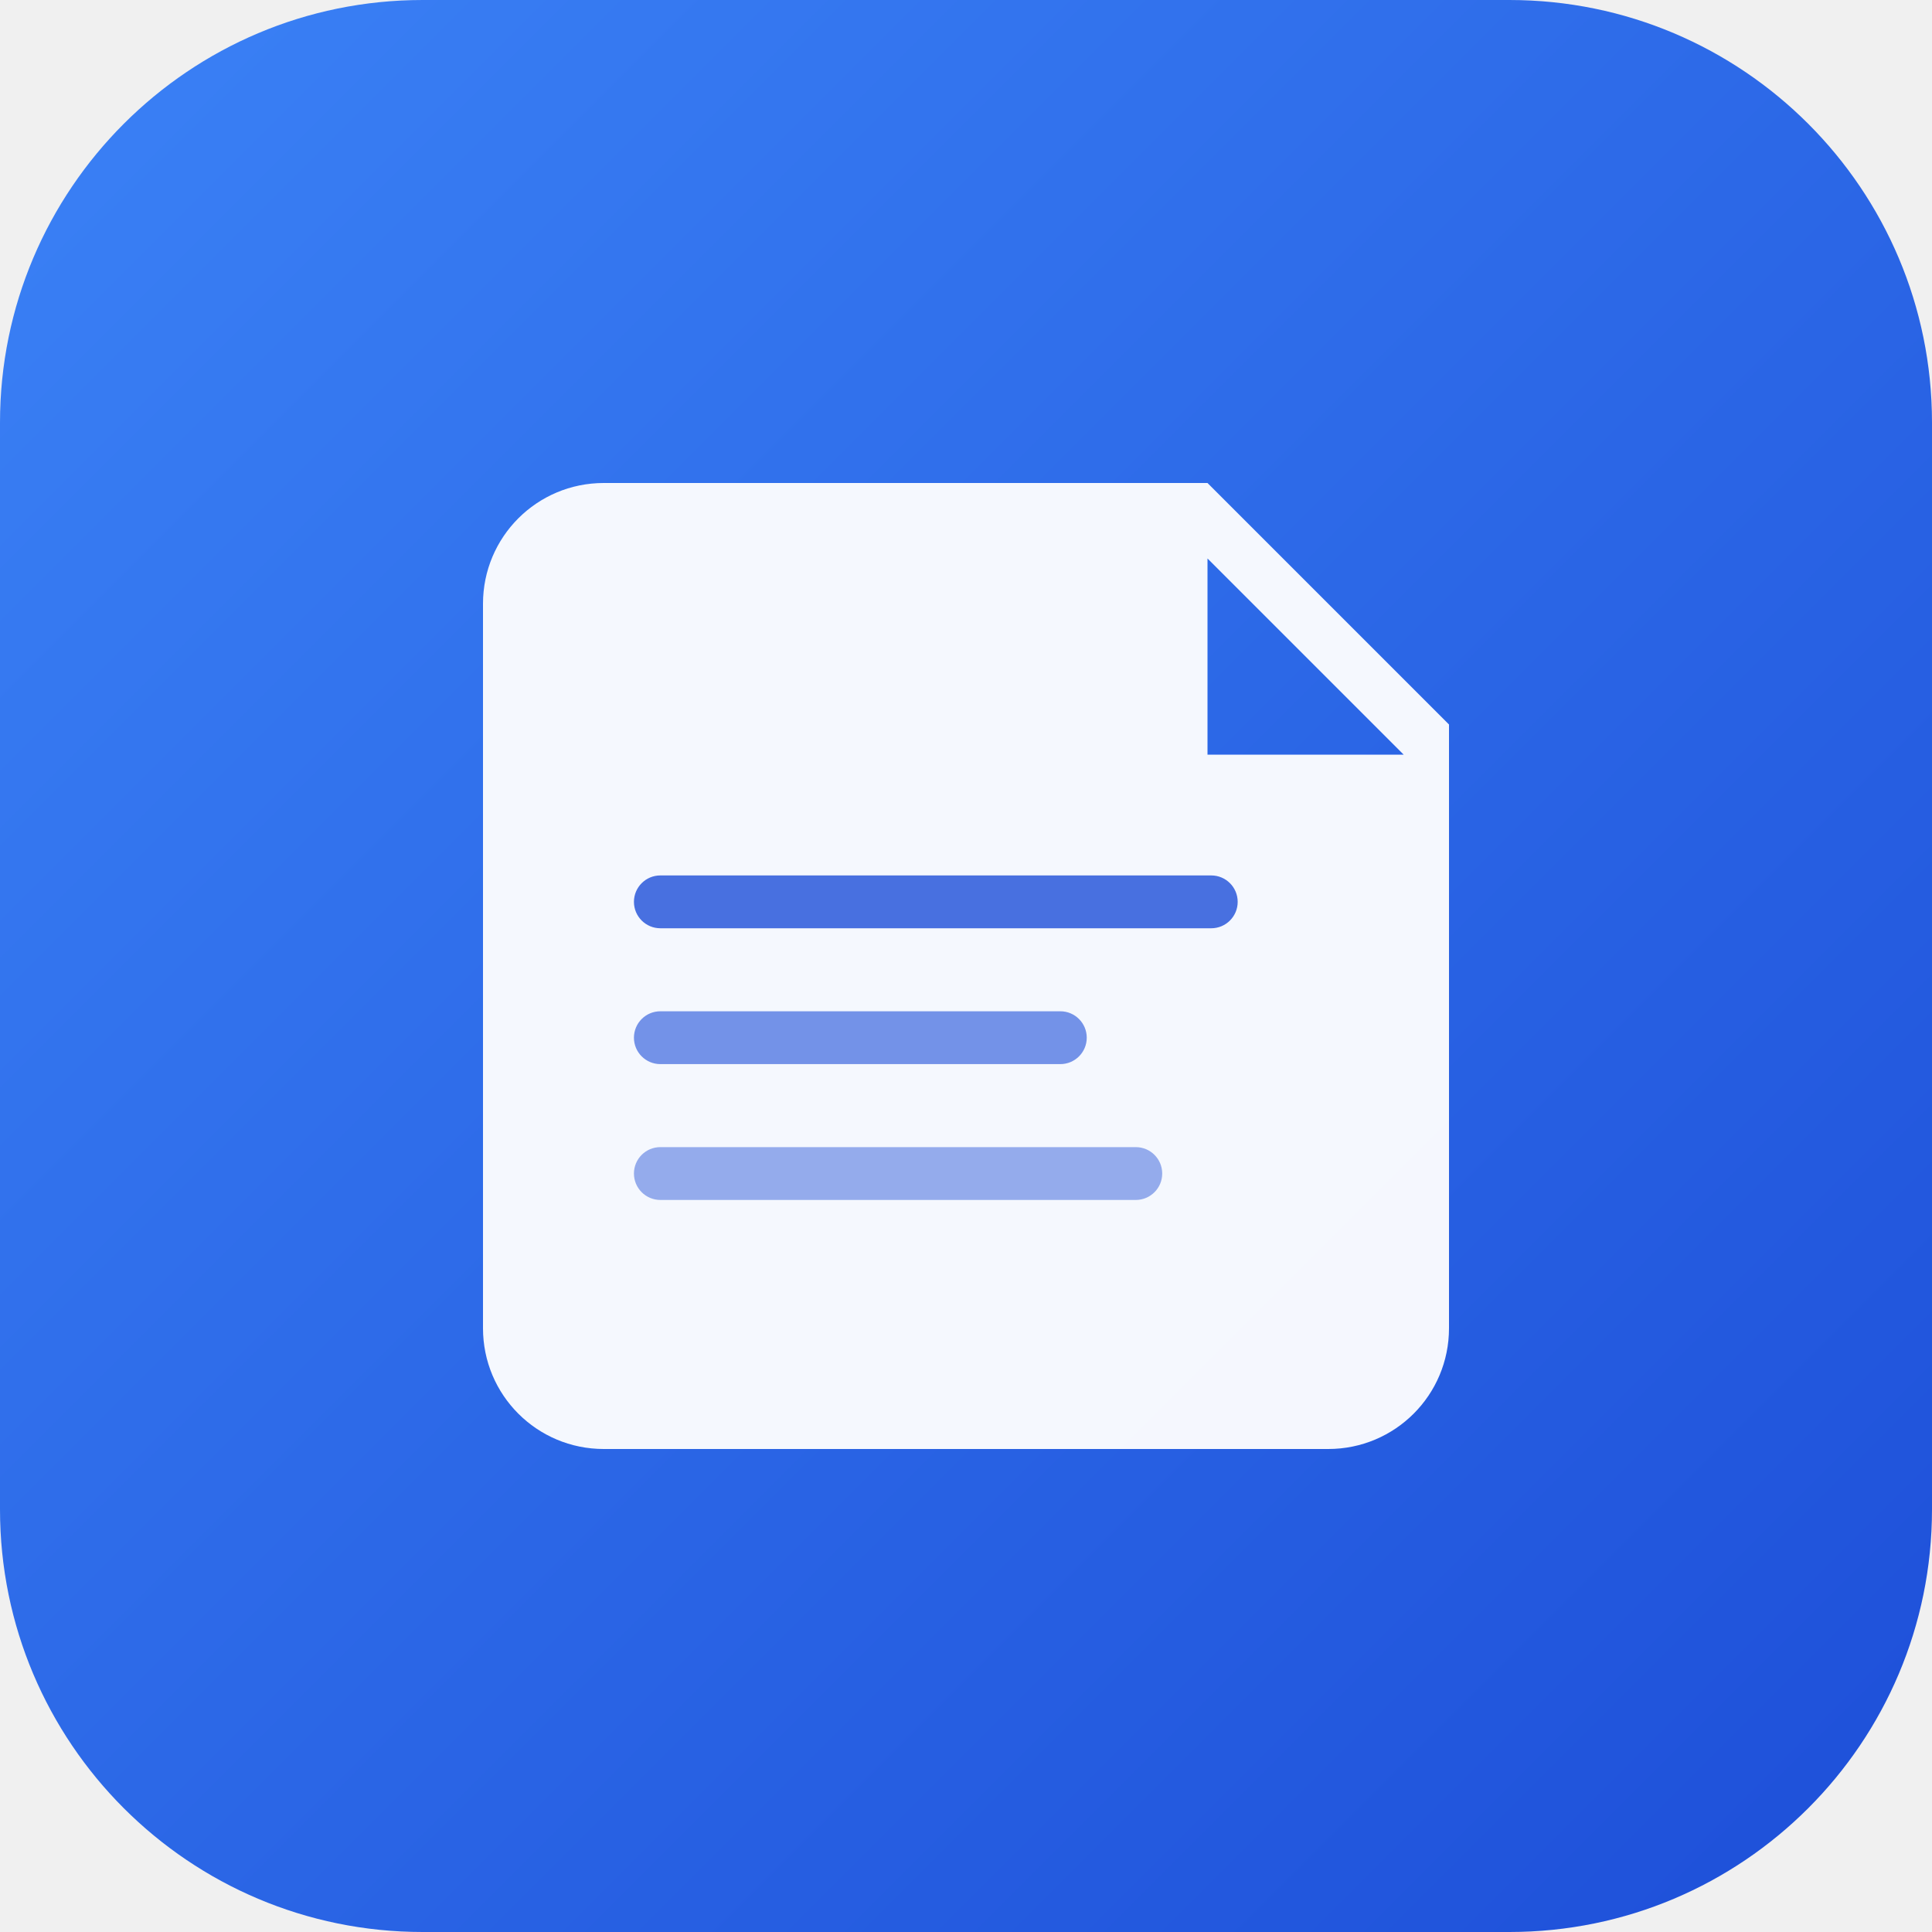
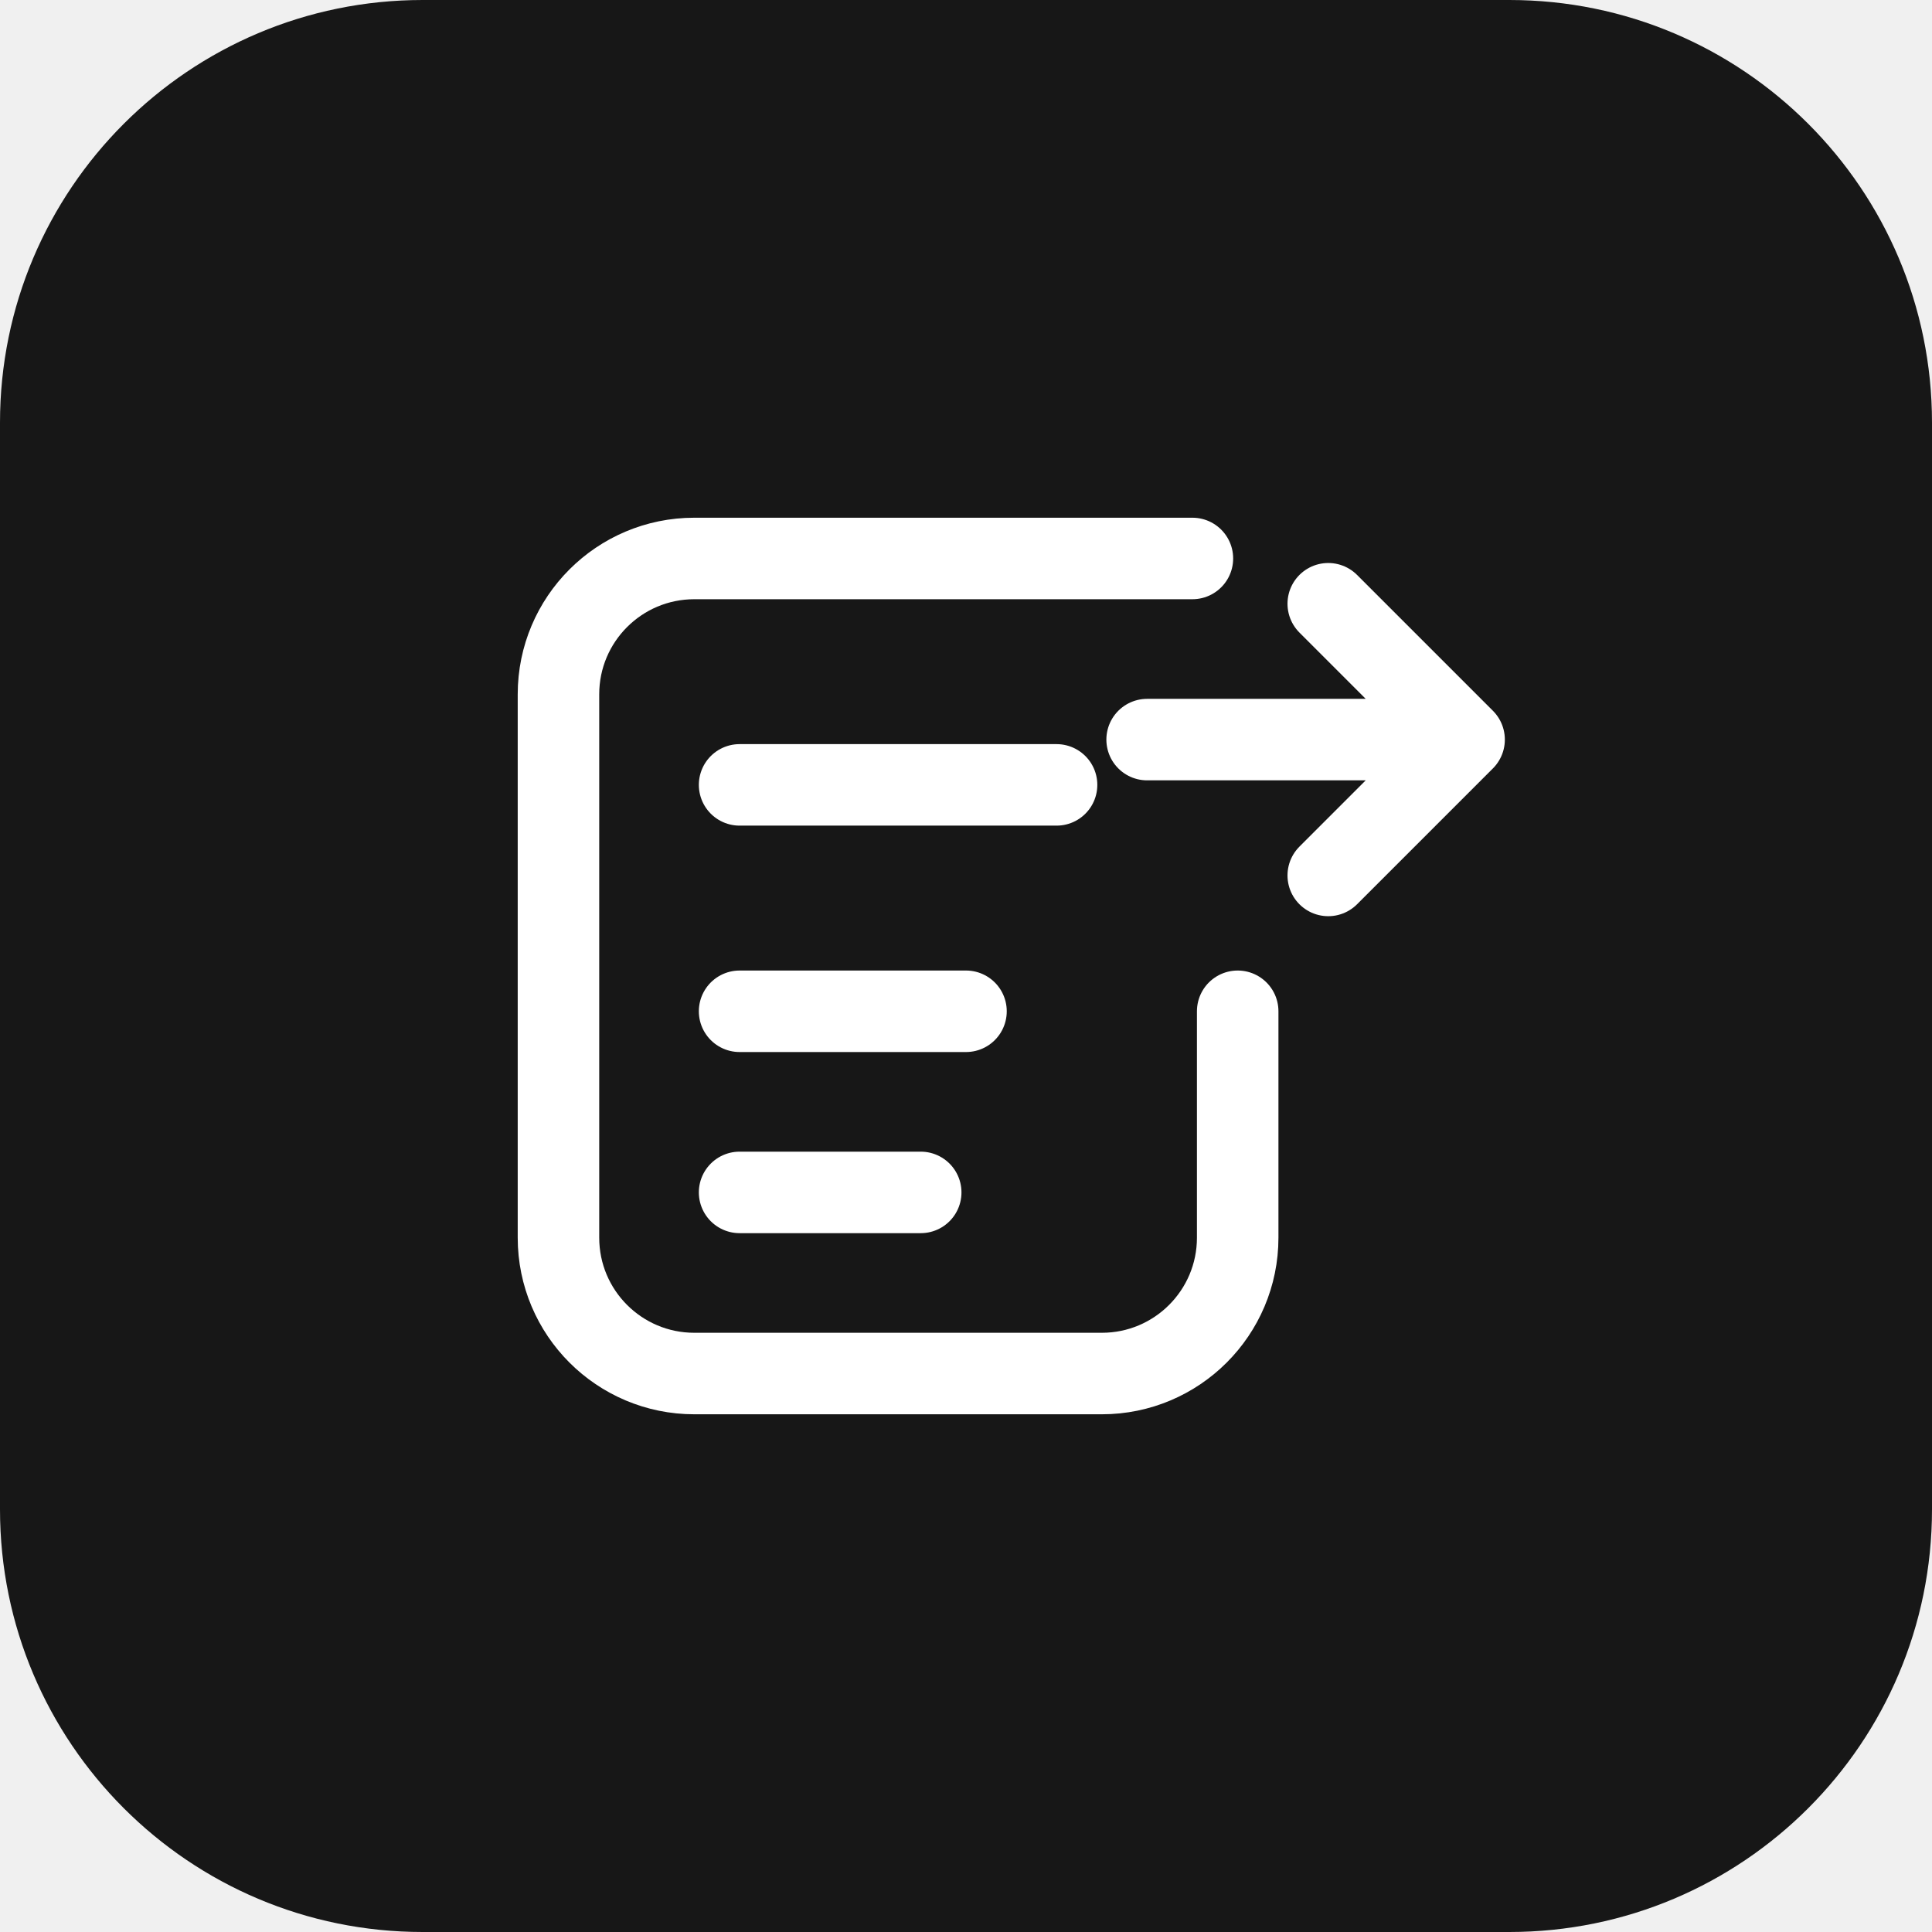
<svg xmlns="http://www.w3.org/2000/svg" viewBox="0 0 512 512">
-   <defs>
-     <linearGradient id="g" x1="0" y1="0" x2="1" y2="1">
-       <stop offset="0" stop-color="#3B82F6" />
-       <stop offset="1" stop-color="#1D4ED8" />
-     </linearGradient>
-   </defs>
-   <rect width="512" height="512" rx="112" fill="url(#g)" />
-   <path fill="#fff" d="M128 160c0-17.7 14.3-32 32-32h160l64 64v160c0 17.7-14.3 32-32 32H160c-17.7 0-32-14.3-32-32V160zm192-12v52h52l-52-52z" opacity="0.95" />
-   <rect x="168" y="232" width="160" height="14" rx="7" fill="#1D4ED8" opacity="0.8" />
-   <rect x="168" y="268" width="120" height="14" rx="7" fill="#1D4ED8" opacity="0.6" />
-   <rect x="168" y="304" width="140" height="14" rx="7" fill="#1D4ED8" opacity="0.45" />
+   <rect width="512" height="512" rx="112" fill="#171717" />
+   <g transform="translate(64 64) scale(12)" fill="none" stroke="#ffffff" stroke-width="1.8" stroke-linecap="round" stroke-linejoin="round">
+     <path d="M21 7H10a3 3 0 0 0-3 3v12a3 3 0 0 0 3 3h9a3 3 0 0 0 3-3v-5" />
+     <path d="M11 12h7M11 17h5M11 21h4M20 11h7m-3-3 3 3-3 3" />
+   </g>
</svg>
